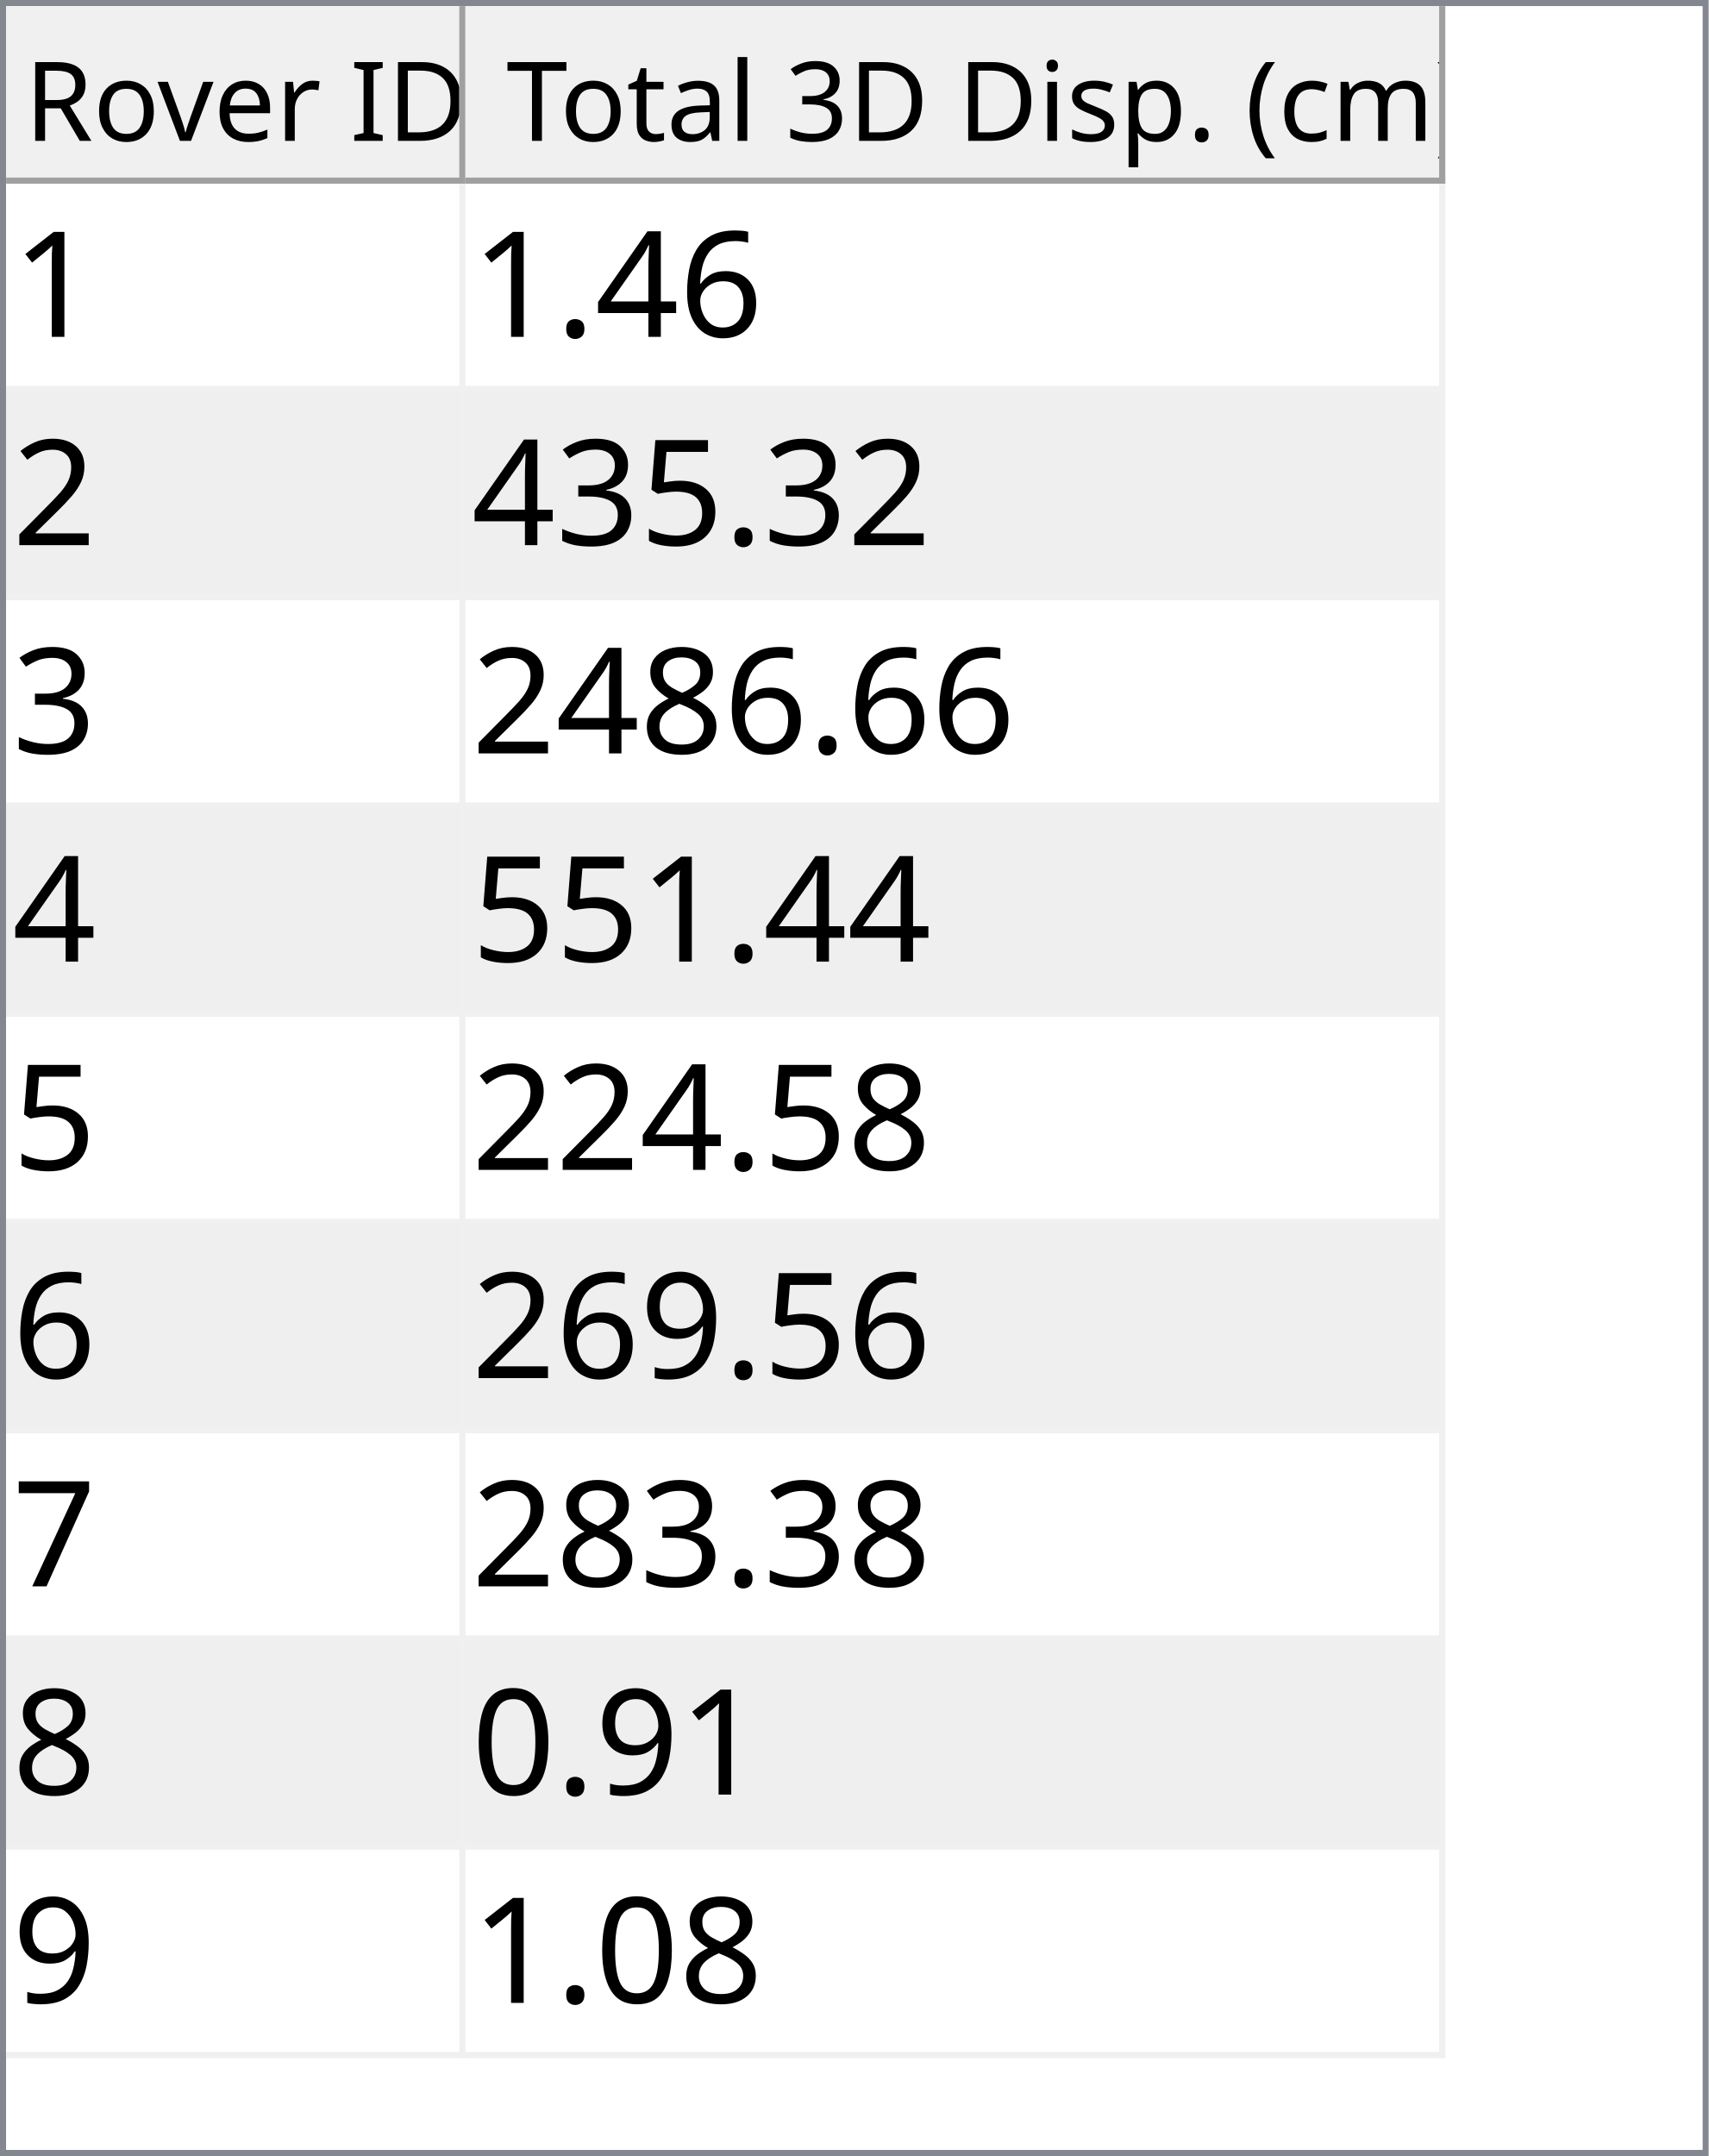
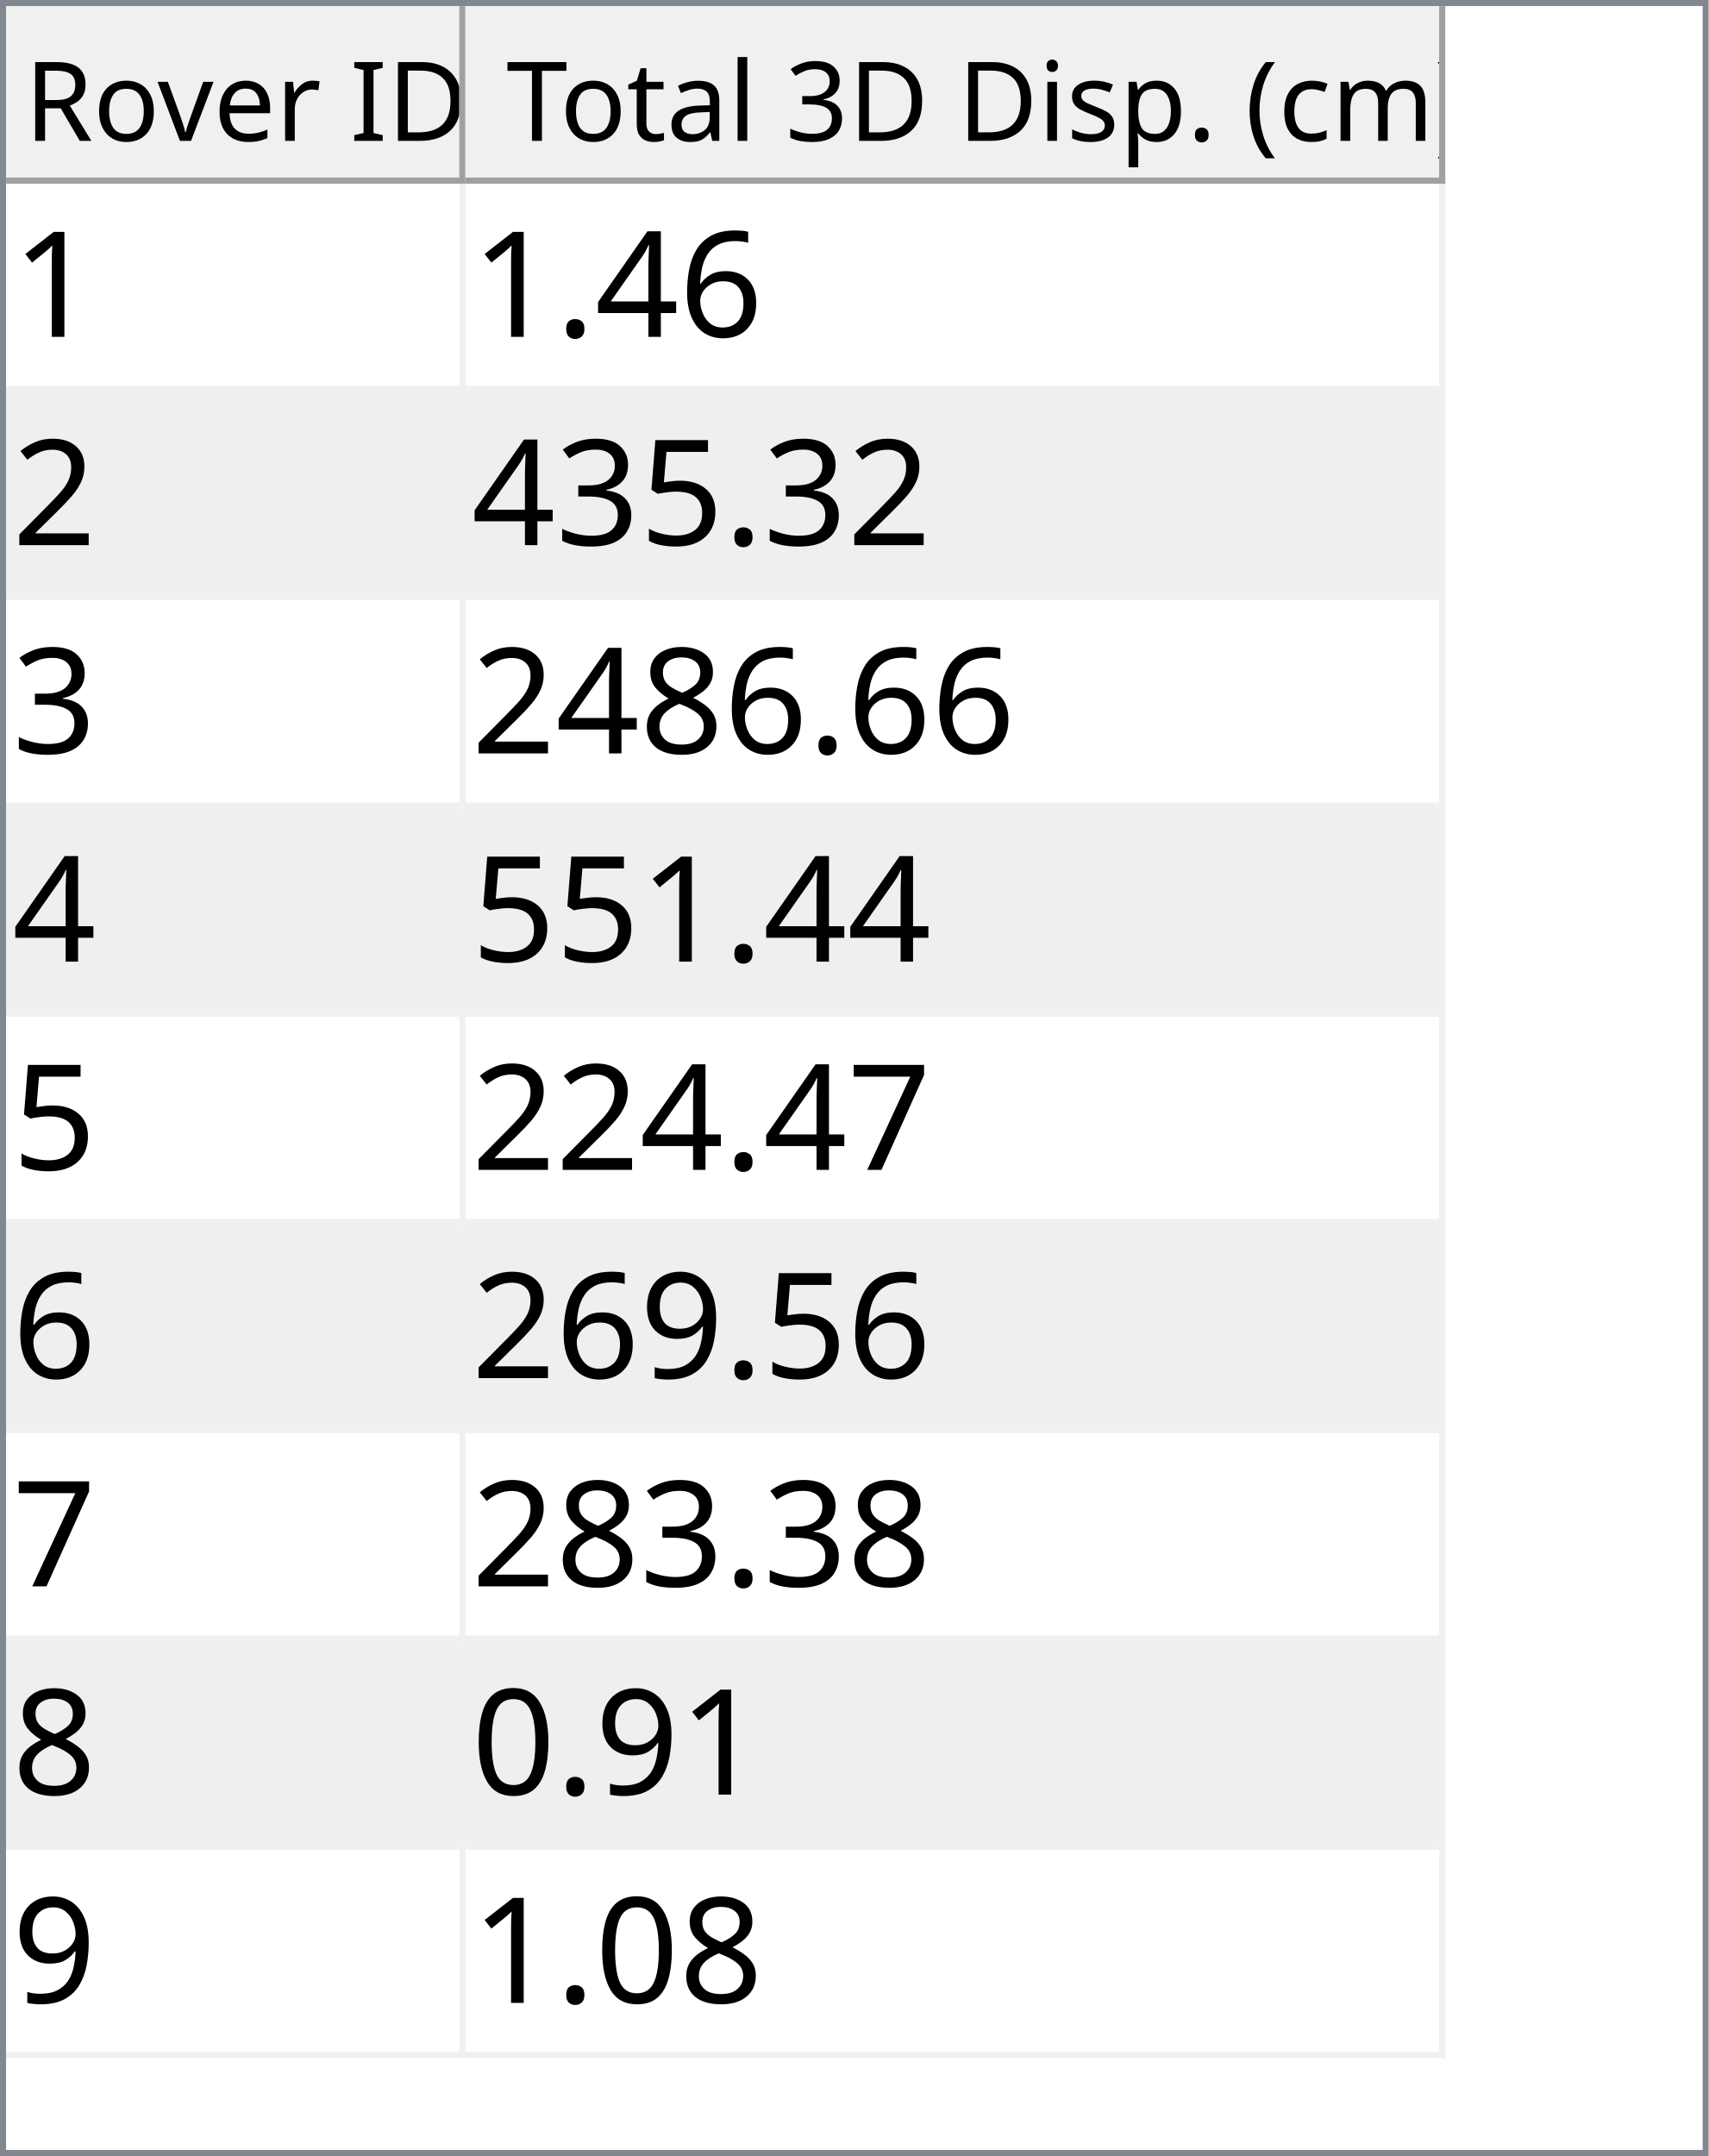
<svg xmlns="http://www.w3.org/2000/svg" style="fill-opacity:1; color-rendering:auto; color-interpolation:auto; text-rendering:auto; stroke:black; stroke-linecap:square; stroke-miterlimit:10; shape-rendering:auto; stroke-opacity:1; fill:black; stroke-dasharray:none; font-weight:normal; stroke-width:1; font-family:'Dialog'; font-style:normal; stroke-linejoin:miter; font-size:12px; stroke-dashoffset:0; image-rendering:auto;" width="279" height="352">
  <defs id="genericDefs" />
  <g>
    <defs id="defs1">
      <clipPath clipPathUnits="userSpaceOnUse" id="clipPath1">
        <path d="M0 0 L279 0 L279 352 L0 352 L0 0 Z" />
      </clipPath>
      <clipPath clipPathUnits="userSpaceOnUse" id="clipPath2">
        <path d="M0 0 L0 352 L279 352 L279 0 Z" />
      </clipPath>
      <clipPath clipPathUnits="userSpaceOnUse" id="clipPath3">
        <path d="M0 0 L0 29 L277 29 L277 0 Z" />
      </clipPath>
      <clipPath clipPathUnits="userSpaceOnUse" id="clipPath4">
        <path d="M0 0 L0 29 L75 29 L75 0 Z" />
      </clipPath>
      <clipPath clipPathUnits="userSpaceOnUse" id="clipPath5">
        <path d="M1 1 L1 28 L74 28 L74 1 Z" />
      </clipPath>
      <clipPath clipPathUnits="userSpaceOnUse" id="clipPath6">
        <path d="M0 0 L0 27 L73 27 L73 0 Z" />
      </clipPath>
      <clipPath clipPathUnits="userSpaceOnUse" id="clipPath7">
        <path d="M-0.5 -0.5 L-0.5 28.5 L74.5 28.5 L74.5 -0.5 Z" />
      </clipPath>
      <clipPath clipPathUnits="userSpaceOnUse" id="clipPath8">
        <path d="M0 0 L0 29 L160 29 L160 0 Z" />
      </clipPath>
      <clipPath clipPathUnits="userSpaceOnUse" id="clipPath9">
        <path d="M1 1 L1 28 L159 28 L159 1 Z" />
      </clipPath>
      <clipPath clipPathUnits="userSpaceOnUse" id="clipPath10">
        <path d="M0 0 L0 27 L158 27 L158 0 Z" />
      </clipPath>
      <clipPath clipPathUnits="userSpaceOnUse" id="clipPath11">
        <path d="M-0.5 -0.5 L-0.5 28.5 L159.5 28.5 L159.5 -0.5 Z" />
      </clipPath>
      <clipPath clipPathUnits="userSpaceOnUse" id="clipPath12">
        <path d="M0 0 L0 321 L277 321 L277 0 Z" />
      </clipPath>
      <clipPath clipPathUnits="userSpaceOnUse" id="clipPath13">
        <path d="M0 0 L0 306 L235 306 L235 0 Z" />
      </clipPath>
      <clipPath clipPathUnits="userSpaceOnUse" id="clipPath14">
        <path d="M-0.5 -0.5 L-0.5 305.5 L234.5 305.5 L234.5 -0.5 Z" />
      </clipPath>
      <clipPath clipPathUnits="userSpaceOnUse" id="clipPath15">
        <path d="M0 0 L0 33 L74 33 L74 0 Z" />
      </clipPath>
      <clipPath clipPathUnits="userSpaceOnUse" id="clipPath16">
        <path d="M0 0 L0 33 L159 33 L159 0 Z" />
      </clipPath>
      <font horiz-adv-x="64.551" id="font1">
        <font-face ascent="107.91" descent="25.098" units-per-em="100" style="font-style:normal; font-family:Segoe UI; font-weight:normal;" />
        <missing-glyph horiz-adv-x="64.551" d="M8.109 0 L8.109 68.266 L56.453 68.266 L56.453 0 L8.109 0 ZM15.328 7.234 L49.219 7.234 L49.219 61.031 L15.328 61.031 L15.328 7.234 Z" />
        <glyph unicode="D" horiz-adv-x="70.117" d="M9.188 0 L9.188 70.016 L28.516 70.016 Q65.531 70.016 65.531 35.891 Q65.531 19.672 55.25 9.836 Q44.969 0 27.734 0 L9.188 0 ZM17.391 62.594 L17.391 7.422 L27.828 7.422 Q41.609 7.422 49.273 14.797 Q56.938 22.172 56.938 35.688 Q56.938 62.594 28.328 62.594 L17.391 62.594 Z" />
        <glyph unicode="I" horiz-adv-x="26.611" d="M17.391 0 L9.188 0 L9.188 70.016 L17.391 70.016 L17.391 0 Z" />
        <glyph unicode=" " horiz-adv-x="27.393" d="" />
        <glyph unicode="r" horiz-adv-x="34.766" d="M34.188 41.891 Q32.078 43.5 28.125 43.5 Q23 43.5 19.555 38.672 Q16.109 33.844 16.109 25.484 L16.109 0 L8.109 0 L8.109 50 L16.109 50 L16.109 39.703 L16.312 39.703 Q18.016 44.969 21.531 47.922 Q25.047 50.875 29.391 50.875 Q32.516 50.875 34.188 50.203 L34.188 41.891 Z" />
        <glyph unicode="e" horiz-adv-x="52.295" d="M48.297 23 L12.984 23 Q13.188 14.656 17.484 10.109 Q21.781 5.562 29.297 5.562 Q37.75 5.562 44.828 11.141 L44.828 3.609 Q38.234 -1.172 27.391 -1.172 Q16.797 -1.172 10.742 5.641 Q4.688 12.453 4.688 24.812 Q4.688 36.469 11.305 43.82 Q17.922 51.172 27.734 51.172 Q37.547 51.172 42.922 44.828 Q48.297 38.484 48.297 27.203 L48.297 23 ZM40.094 29.781 Q40.047 36.719 36.75 40.578 Q33.453 44.438 27.594 44.438 Q21.922 44.438 17.969 40.383 Q14.016 36.328 13.094 29.781 L40.094 29.781 Z" />
        <glyph unicode="v" horiz-adv-x="47.9" d="M47.406 50 L27.484 0 L19.625 0 L0.688 50 L9.469 50 L22.172 13.672 Q23.578 9.672 23.922 6.688 L24.125 6.688 Q24.609 10.453 25.688 13.484 L38.969 50 L47.406 50 Z" />
        <glyph unicode="o" horiz-adv-x="58.594" d="M29 -1.172 Q17.922 -1.172 11.305 5.836 Q4.688 12.844 4.688 24.422 Q4.688 37.016 11.57 44.094 Q18.453 51.172 30.172 51.172 Q41.359 51.172 47.633 44.289 Q53.906 37.406 53.906 25.203 Q53.906 13.234 47.141 6.031 Q40.375 -1.172 29 -1.172 ZM29.594 44.438 Q21.875 44.438 17.383 39.188 Q12.891 33.938 12.891 24.703 Q12.891 15.828 17.43 10.695 Q21.969 5.562 29.594 5.562 Q37.359 5.562 41.531 10.594 Q45.703 15.625 45.703 24.906 Q45.703 34.281 41.531 39.359 Q37.359 44.438 29.594 44.438 Z" />
        <glyph unicode="R" horiz-adv-x="59.814" d="M59.375 0 L49.609 0 L37.891 19.625 Q36.281 22.359 34.766 24.289 Q33.25 26.219 31.664 27.438 Q30.078 28.656 28.25 29.219 Q26.422 29.781 24.125 29.781 L17.391 29.781 L17.391 0 L9.188 0 L9.188 70.016 L30.078 70.016 Q34.672 70.016 38.555 68.867 Q42.438 67.719 45.289 65.375 Q48.141 63.031 49.758 59.547 Q51.375 56.062 51.375 51.375 Q51.375 47.703 50.273 44.656 Q49.172 41.609 47.148 39.211 Q45.125 36.812 42.266 35.133 Q39.406 33.453 35.844 32.516 L35.844 32.328 Q37.594 31.547 38.891 30.547 Q40.188 29.547 41.359 28.18 Q42.531 26.812 43.68 25.078 Q44.828 23.344 46.234 21.047 L59.375 0 ZM17.391 62.594 L17.391 37.203 L28.516 37.203 Q31.594 37.203 34.203 38.133 Q36.812 39.062 38.719 40.797 Q40.625 42.531 41.703 45.047 Q42.781 47.562 42.781 50.688 Q42.781 56.297 39.141 59.445 Q35.5 62.594 28.609 62.594 L17.391 62.594 Z" />
        <glyph unicode=")" horiz-adv-x="30.176" d="M8.297 -15.922 L1.172 -15.922 Q16.406 2.344 16.406 26.812 Q16.406 51.469 1.078 70.016 L8.297 70.016 Q23.531 52.156 23.531 26.703 Q23.531 1.375 8.297 -15.922 Z" />
        <glyph unicode="m" horiz-adv-x="86.133" d="M79.109 0 L71.094 0 L71.094 28.719 Q71.094 37.016 68.531 40.727 Q65.969 44.438 59.906 44.438 Q54.781 44.438 51.195 39.75 Q47.609 35.062 47.609 28.516 L47.609 0 L39.594 0 L39.594 29.688 Q39.594 44.438 28.219 44.438 Q22.953 44.438 19.531 40.016 Q16.109 35.594 16.109 28.516 L16.109 0 L8.109 0 L8.109 50 L16.109 50 L16.109 42.094 L16.312 42.094 Q21.625 51.172 31.844 51.172 Q36.969 51.172 40.773 48.312 Q44.578 45.453 46 40.828 Q51.562 51.172 62.594 51.172 Q79.109 51.172 79.109 30.812 L79.109 0 Z" />
        <glyph unicode="c" horiz-adv-x="46.191" d="M42.188 2.297 Q36.422 -1.172 28.516 -1.172 Q17.828 -1.172 11.258 5.789 Q4.688 12.75 4.688 23.828 Q4.688 36.188 11.766 43.68 Q18.844 51.172 30.672 51.172 Q37.25 51.172 42.281 48.734 L42.281 40.531 Q36.719 44.438 30.375 44.438 Q22.703 44.438 17.797 38.945 Q12.891 33.453 12.891 24.516 Q12.891 15.719 17.508 10.641 Q22.125 5.562 29.891 5.562 Q36.422 5.562 42.188 9.906 L42.188 2.297 Z" />
        <glyph unicode="(" horiz-adv-x="30.176" d="M29.109 -15.922 L21.969 -15.922 Q6.844 1.375 6.844 26.703 Q6.844 52.156 21.969 70.016 L29.203 70.016 Q13.875 51.469 13.875 26.812 Q13.875 2.344 29.109 -15.922 Z" />
        <glyph unicode="." horiz-adv-x="21.68" d="M10.891 -1.078 Q8.641 -1.078 7.055 0.539 Q5.469 2.156 5.469 4.391 Q5.469 6.641 7.055 8.273 Q8.641 9.906 10.891 9.906 Q13.188 9.906 14.797 8.273 Q16.406 6.641 16.406 4.391 Q16.406 2.156 14.797 0.539 Q13.188 -1.078 10.891 -1.078 Z" />
        <glyph unicode="p" horiz-adv-x="58.789" d="M16.312 7.234 L16.109 7.234 L16.109 -23 L8.109 -23 L8.109 50 L16.109 50 L16.109 41.219 L16.312 41.219 Q22.219 51.172 33.594 51.172 Q43.266 51.172 48.688 44.461 Q54.109 37.75 54.109 26.469 Q54.109 13.922 48 6.375 Q41.891 -1.172 31.297 -1.172 Q21.578 -1.172 16.312 7.234 ZM16.109 27.391 L16.109 20.406 Q16.109 14.203 20.141 9.883 Q24.172 5.562 30.375 5.562 Q37.641 5.562 41.773 11.133 Q45.906 16.703 45.906 26.609 Q45.906 34.969 42.047 39.703 Q38.188 44.438 31.594 44.438 Q24.609 44.438 20.359 39.578 Q16.109 34.719 16.109 27.391 Z" />
        <glyph unicode="s" horiz-adv-x="42.432" d="M5.078 1.812 L5.078 10.406 Q11.625 5.562 19.484 5.562 Q30.031 5.562 30.031 12.594 Q30.031 14.594 29.125 15.992 Q28.219 17.391 26.68 18.461 Q25.141 19.531 23.07 20.383 Q21 21.234 18.609 22.172 Q15.281 23.484 12.766 24.828 Q10.25 26.172 8.57 27.859 Q6.891 29.547 6.031 31.695 Q5.172 33.844 5.172 36.719 Q5.172 40.234 6.789 42.945 Q8.406 45.656 11.086 47.484 Q13.766 49.312 17.211 50.242 Q20.656 51.172 24.312 51.172 Q30.812 51.172 35.938 48.922 L35.938 40.828 Q30.422 44.438 23.25 44.438 Q21 44.438 19.195 43.922 Q17.391 43.406 16.094 42.477 Q14.797 41.547 14.086 40.258 Q13.375 38.969 13.375 37.406 Q13.375 35.453 14.086 34.133 Q14.797 32.812 16.164 31.789 Q17.531 30.766 19.484 29.938 Q21.438 29.109 23.922 28.125 Q27.25 26.859 29.883 25.516 Q32.516 24.172 34.375 22.484 Q36.234 20.797 37.234 18.602 Q38.234 16.406 38.234 13.375 Q38.234 9.672 36.602 6.938 Q34.969 4.203 32.234 2.398 Q29.5 0.594 25.93 -0.289 Q22.359 -1.172 18.453 -1.172 Q10.75 -1.172 5.078 1.812 Z" />
        <glyph unicode="i" horiz-adv-x="24.219" d="M12.203 62.703 Q10.062 62.703 8.547 64.164 Q7.031 65.625 7.031 67.875 Q7.031 70.125 8.547 71.609 Q10.062 73.094 12.203 73.094 Q14.406 73.094 15.945 71.609 Q17.484 70.125 17.484 67.875 Q17.484 65.719 15.945 64.211 Q14.406 62.703 12.203 62.703 ZM16.109 0 L8.109 0 L8.109 50 L16.109 50 L16.109 0 Z" />
        <glyph unicode="3" horiz-adv-x="53.906" d="M46.531 19.828 Q46.531 15.094 44.75 11.211 Q42.969 7.328 39.719 4.57 Q36.469 1.812 31.93 0.297 Q27.391 -1.219 21.922 -1.219 Q11.922 -1.219 6 2.594 L6 11.188 Q13.094 5.609 22.219 5.609 Q25.875 5.609 28.828 6.539 Q31.781 7.469 33.906 9.227 Q36.031 10.984 37.18 13.477 Q38.328 15.969 38.328 19.094 Q38.328 32.812 18.797 32.812 L12.984 32.812 L12.984 39.594 L18.5 39.594 Q35.797 39.594 35.797 52.484 Q35.797 64.406 22.609 64.406 Q15.188 64.406 8.688 59.422 L8.688 67.188 Q15.375 71.188 24.609 71.188 Q29 71.188 32.57 69.969 Q36.141 68.75 38.68 66.555 Q41.219 64.359 42.609 61.281 Q44 58.203 44 54.5 Q44 40.672 30.031 36.719 L30.031 36.531 Q33.594 36.141 36.625 34.797 Q39.656 33.453 41.852 31.305 Q44.047 29.156 45.289 26.25 Q46.531 23.344 46.531 19.828 Z" />
        <glyph unicode="l" horiz-adv-x="24.219" d="M16.109 0 L8.109 0 L8.109 74.031 L16.109 74.031 L16.109 0 Z" />
        <glyph unicode="a" horiz-adv-x="50.879" d="M43.891 0 L35.891 0 L35.891 7.812 L35.688 7.812 Q30.469 -1.172 20.312 -1.172 Q12.844 -1.172 8.617 2.781 Q4.391 6.734 4.391 13.281 Q4.391 27.297 20.906 29.594 L35.891 31.688 Q35.891 44.438 25.594 44.438 Q16.547 44.438 9.281 38.281 L9.281 46.484 Q16.656 51.172 26.266 51.172 Q43.891 51.172 43.891 32.516 L43.891 0 ZM35.891 25.297 L23.828 23.641 Q18.266 22.859 15.43 20.875 Q12.594 18.891 12.594 13.875 Q12.594 10.203 15.211 7.883 Q17.828 5.562 22.172 5.562 Q28.125 5.562 32.008 9.742 Q35.891 13.922 35.891 20.312 L35.891 25.297 Z" />
        <glyph unicode="t" horiz-adv-x="33.887" d="M31.297 0.484 Q28.469 -1.078 23.828 -1.078 Q10.688 -1.078 10.688 13.578 L10.688 43.172 L2.094 43.172 L2.094 50 L10.688 50 L10.688 62.203 L18.703 64.797 L18.703 50 L31.297 50 L31.297 43.172 L18.703 43.172 L18.703 14.984 Q18.703 9.969 20.414 7.82 Q22.125 5.672 26.078 5.672 Q29.109 5.672 31.297 7.328 L31.297 0.484 Z" />
        <glyph unicode="T" horiz-adv-x="52.393" d="M50.594 62.594 L30.375 62.594 L30.375 0 L22.172 0 L22.172 62.594 L2 62.594 L2 70.016 L50.594 70.016 L50.594 62.594 Z" />
      </font>
      <font horiz-adv-x="75.0" id="font2">
        <font-face ascent="100.537" descent="21.973" units-per-em="100" style="font-style:normal; font-family:sans-serif; font-weight:normal;" />
        <missing-glyph horiz-adv-x="75.0" d="M12.5 0 L12.5 62.5 L62.5 62.5 L62.5 0 L12.5 0 ZM14.062 1.562 L60.938 1.562 L60.938 60.938 L14.062 60.938 L14.062 1.562 Z" />
        <glyph unicode="1" horiz-adv-x="55.615" d="M37.25 0 L28.469 0 L28.469 56 Q25.297 52.984 20.141 49.953 Q14.984 46.922 10.891 45.406 L10.891 53.906 Q18.266 57.375 23.781 62.305 Q29.297 67.234 31.594 71.875 L37.25 71.875 L37.25 0 Z" />
        <glyph unicode="6" horiz-adv-x="55.615" d="M49.75 54.047 L41.016 53.375 Q39.844 58.547 37.703 60.891 Q34.125 64.656 28.906 64.656 Q24.703 64.656 21.531 62.312 Q17.391 59.281 14.992 53.469 Q12.594 47.656 12.5 36.922 Q15.672 41.75 20.266 44.094 Q24.859 46.438 29.891 46.438 Q38.672 46.438 44.852 39.969 Q51.031 33.5 51.031 23.25 Q51.031 16.5 48.125 10.719 Q45.219 4.938 40.141 1.859 Q35.062 -1.219 28.609 -1.219 Q17.625 -1.219 10.695 6.859 Q3.766 14.938 3.766 33.5 Q3.766 54.25 11.422 63.672 Q18.109 71.875 29.438 71.875 Q37.891 71.875 43.289 67.141 Q48.688 62.406 49.75 54.047 ZM13.875 23.188 Q13.875 18.656 15.797 14.508 Q17.719 10.359 21.188 8.18 Q24.656 6 28.469 6 Q34.031 6 38.039 10.492 Q42.047 14.984 42.047 22.703 Q42.047 30.125 38.086 34.398 Q34.125 38.672 28.125 38.672 Q22.172 38.672 18.023 34.398 Q13.875 30.125 13.875 23.188 Z" />
        <glyph unicode="4" horiz-adv-x="55.615" d="M32.328 0 L32.328 17.141 L1.266 17.141 L1.266 25.203 L33.938 71.578 L41.109 71.578 L41.109 25.203 L50.781 25.203 L50.781 17.141 L41.109 17.141 L41.109 0 L32.328 0 ZM32.328 25.203 L32.328 57.469 L9.906 25.203 L32.328 25.203 Z" />
        <glyph unicode="." horiz-adv-x="27.783" d="M9.078 0 L9.078 10.016 L19.094 10.016 L19.094 0 L9.078 0 Z" />
        <glyph unicode="2" horiz-adv-x="55.615" d="M50.344 8.453 L50.344 0 L3.031 0 Q2.938 3.172 4.047 6.109 Q5.859 10.938 9.836 15.625 Q13.812 20.312 21.344 26.469 Q33.016 36.031 37.117 41.625 Q41.219 47.219 41.219 52.203 Q41.219 57.422 37.477 61.008 Q33.734 64.594 27.734 64.594 Q21.391 64.594 17.578 60.789 Q13.766 56.984 13.719 50.25 L4.688 51.172 Q5.609 61.281 11.664 66.578 Q17.719 71.875 27.938 71.875 Q38.234 71.875 44.242 66.164 Q50.25 60.453 50.25 52 Q50.25 47.703 48.492 43.555 Q46.734 39.406 42.656 34.812 Q38.578 30.219 29.109 22.219 Q21.188 15.578 18.945 13.211 Q16.703 10.844 15.234 8.453 L50.344 8.453 Z" />
        <glyph unicode="5" horiz-adv-x="55.615" d="M4.156 18.75 L13.375 19.531 Q14.406 12.797 18.141 9.398 Q21.875 6 27.156 6 Q33.5 6 37.891 10.789 Q42.281 15.578 42.281 23.484 Q42.281 31 38.062 35.352 Q33.844 39.703 27 39.703 Q22.75 39.703 19.336 37.773 Q15.922 35.844 13.969 32.766 L5.719 33.844 L12.641 70.609 L48.25 70.609 L48.25 62.203 L19.672 62.203 L15.828 42.969 Q22.266 47.469 29.344 47.469 Q38.719 47.469 45.164 40.969 Q51.609 34.469 51.609 24.266 Q51.609 14.547 45.953 7.469 Q39.062 -1.219 27.156 -1.219 Q17.391 -1.219 11.211 4.25 Q5.031 9.719 4.156 18.75 Z" />
        <glyph unicode="3" horiz-adv-x="55.615" d="M4.203 18.891 L12.984 20.062 Q14.5 12.594 18.141 9.297 Q21.781 6 27 6 Q33.203 6 37.477 10.297 Q41.75 14.594 41.75 20.953 Q41.75 27 37.797 30.93 Q33.844 34.859 27.734 34.859 Q25.25 34.859 21.531 33.891 L22.516 41.609 Q23.391 41.5 23.922 41.5 Q29.547 41.5 34.039 44.43 Q38.531 47.359 38.531 53.469 Q38.531 58.297 35.258 61.477 Q31.984 64.656 26.812 64.656 Q21.688 64.656 18.266 61.43 Q14.844 58.203 13.875 51.766 L5.078 53.328 Q6.688 62.156 12.398 67.016 Q18.109 71.875 26.609 71.875 Q32.469 71.875 37.398 69.359 Q42.328 66.844 44.945 62.5 Q47.562 58.156 47.562 53.266 Q47.562 48.641 45.07 44.828 Q42.578 41.016 37.703 38.766 Q44.047 37.312 47.562 32.695 Q51.078 28.078 51.078 21.141 Q51.078 11.766 44.242 5.25 Q37.406 -1.266 26.953 -1.266 Q17.531 -1.266 11.305 4.352 Q5.078 9.969 4.203 18.891 Z" />
        <glyph unicode="8" horiz-adv-x="55.615" d="M17.672 38.812 Q12.203 40.828 9.57 44.539 Q6.938 48.25 6.938 53.422 Q6.938 61.234 12.555 66.555 Q18.172 71.875 27.484 71.875 Q36.859 71.875 42.578 66.43 Q48.297 60.984 48.297 53.172 Q48.297 48.188 45.68 44.508 Q43.062 40.828 37.75 38.812 Q44.344 36.672 47.781 31.883 Q51.219 27.094 51.219 20.453 Q51.219 11.281 44.727 5.031 Q38.234 -1.219 27.641 -1.219 Q17.047 -1.219 10.547 5.055 Q4.047 11.328 4.047 20.703 Q4.047 27.688 7.594 32.398 Q11.141 37.109 17.672 38.812 ZM15.922 53.719 Q15.922 48.641 19.195 45.414 Q22.469 42.188 27.688 42.188 Q32.766 42.188 36.016 45.383 Q39.266 48.578 39.266 53.219 Q39.266 58.062 35.914 61.359 Q32.562 64.656 27.594 64.656 Q22.562 64.656 19.242 61.43 Q15.922 58.203 15.922 53.719 ZM13.094 20.656 Q13.094 16.891 14.875 13.375 Q16.656 9.859 20.172 7.93 Q23.688 6 27.734 6 Q34.031 6 38.133 10.055 Q42.234 14.109 42.234 20.359 Q42.234 26.703 38.016 30.859 Q33.797 35.016 27.438 35.016 Q21.234 35.016 17.164 30.914 Q13.094 26.812 13.094 20.656 Z" />
+         <glyph unicode="7" horiz-adv-x="55.615" d="M4.734 62.203 L4.734 70.656 L51.078 70.656 L51.078 63.812 Q44.234 56.547 37.523 44.484 Q30.812 32.422 27.156 19.672 Q24.516 10.688 23.781 0 L14.75 0 Q14.891 8.453 18.062 20.414 Q21.234 32.375 27.172 43.484 Q33.109 54.594 39.797 62.203 L4.734 62.203 Z" />
        <glyph unicode="9" horiz-adv-x="55.615" d="M5.469 16.547 L13.922 17.328 Q14.984 11.375 18.016 8.688 Q21.047 6 25.781 6 Q29.828 6 32.883 7.859 Q35.938 9.719 37.891 12.82 Q39.844 15.922 41.164 21.195 Q42.484 26.469 42.484 31.938 Q42.484 32.516 42.438 33.688 Q39.797 29.5 35.234 26.883 Q30.672 24.266 25.344 24.266 Q16.453 24.266 10.305 30.711 Q4.156 37.156 4.156 47.703 Q4.156 58.594 10.578 65.234 Q17 71.875 26.656 71.875 Q33.641 71.875 39.43 68.117 Q45.219 64.359 48.219 57.398 Q51.219 50.438 51.219 37.25 Q51.219 23.531 48.242 15.406 Q45.266 7.281 39.383 3.031 Q33.5 -1.219 25.594 -1.219 Q17.188 -1.219 11.867 3.445 Q6.547 8.109 5.469 16.547 ZM41.453 48.141 Q41.453 55.719 37.43 60.156 Q33.406 64.594 27.734 64.594 Q21.875 64.594 17.531 59.812 Q13.188 55.031 13.188 47.406 Q13.188 40.578 17.312 36.305 Q21.438 32.031 27.484 32.031 Q33.594 32.031 37.523 36.305 Q41.453 40.578 41.453 48.141 Z" />
-         <glyph unicode="7" horiz-adv-x="55.615" d="M4.734 62.203 L4.734 70.656 L51.078 70.656 L51.078 63.812 Q44.234 56.547 37.523 44.484 Q30.812 32.422 27.156 19.672 Q24.516 10.688 23.781 0 L14.75 0 Q14.891 8.453 18.062 20.414 Q21.234 32.375 27.172 43.484 Q33.109 54.594 39.797 62.203 L4.734 62.203 Z" />
        <glyph unicode="0" horiz-adv-x="55.615" d="M4.156 35.297 Q4.156 48 6.766 55.742 Q9.375 63.484 14.523 67.68 Q19.672 71.875 27.484 71.875 Q33.25 71.875 37.594 69.555 Q41.938 67.234 44.773 62.867 Q47.609 58.5 49.219 52.227 Q50.828 45.953 50.828 35.297 Q50.828 22.703 48.242 14.969 Q45.656 7.234 40.508 3.008 Q35.359 -1.219 27.484 -1.219 Q17.141 -1.219 11.234 6.203 Q4.156 15.141 4.156 35.297 ZM13.188 35.297 Q13.188 17.672 17.312 11.836 Q21.438 6 27.484 6 Q33.547 6 37.672 11.859 Q41.797 17.719 41.797 35.297 Q41.797 52.984 37.672 58.789 Q33.547 64.594 27.391 64.594 Q21.344 64.594 17.719 59.469 Q13.188 52.938 13.188 35.297 Z" />
      </font>
    </defs>
    <g style="fill:white; stroke:white;">
      <rect x="0" y="0" width="279" style="clip-path:url(#clipPath1); stroke:none;" height="352" />
    </g>
    <g style="fill:white; text-rendering:optimizeSpeed; color-rendering:optimizeSpeed; image-rendering:optimizeSpeed; shape-rendering:crispEdges; stroke:white; color-interpolation:sRGB;">
      <rect x="0" width="279" height="352" y="0" style="stroke:none;" />
      <path style="stroke:none;" d="M0 353 L279 353 L279 0 L0 0 Z" />
    </g>
    <g style="fill:rgb(240,240,240); font-size:18px; font-family:'Segoe UI'; stroke:rgb(240,240,240);">
      <rect x="0" y="0" width="279" style="clip-path:url(#clipPath2); stroke:none;" height="352" />
    </g>
    <g style="fill:rgb(130,135,144); font-size:18px; font-family:'Segoe UI'; stroke:rgb(130,135,144);">
      <path d="M0 0 L279 0 L279 352 L0 352 L0 0 ZM1 1 L278 1 L278 351 L1 351 L1 1 Z" style="fill-rule:evenodd; clip-path:url(#clipPath2); stroke:none;" />
    </g>
    <g style="fill:white; font-size:18px; font-family:'Segoe UI'; stroke:white;" transform="translate(1,1)">
      <rect x="0" y="0" width="277" style="clip-path:url(#clipPath3); stroke:none;" height="29" />
    </g>
    <g style="fill:rgb(240,240,240); font-size:18px; font-family:'Segoe UI'; stroke:rgb(240,240,240);" transform="translate(1,1)">
      <rect x="0" y="0" width="75" style="clip-path:url(#clipPath4); stroke:none;" height="29" />
    </g>
    <g style="font-family:'Segoe UI'; font-size:18px;" transform="translate(2,2)">
      <text x="2" xml:space="preserve" y="21" style="clip-path:url(#clipPath6); stroke:none;">Rover ID</text>
    </g>
    <g transform="translate(1.5,1.5)" style="fill:rgb(160,160,160); font-size:18px; font-family:'Segoe UI'; stroke:rgb(160,160,160); stroke-linejoin:bevel;">
      <line x1="74" x2="74" y1="0" style="fill:none; clip-path:url(#clipPath7);" y2="28" />
    </g>
    <g transform="matrix(1,0,0,1,1,1) translate(0.5,0.5)" style="fill:rgb(160,160,160); font-size:18px; font-family:'Segoe UI'; stroke:rgb(160,160,160); stroke-linejoin:bevel;">
      <line x1="0" x2="74" y1="28" style="fill:none; clip-path:url(#clipPath7);" y2="28" />
    </g>
    <g style="fill:rgb(240,240,240); font-size:18px; font-family:'Segoe UI'; stroke:rgb(240,240,240);" transform="translate(76,1)">
      <rect x="0" y="0" width="160" style="clip-path:url(#clipPath8); stroke:none;" height="29" />
    </g>
    <g style="font-family:'Segoe UI'; font-size:18px;" transform="translate(77,2)">
      <text x="1" xml:space="preserve" y="21" style="clip-path:url(#clipPath10); stroke:none;"> Total 3D Disp. (cm)</text>
    </g>
    <g transform="translate(76.5,1.5)" style="fill:rgb(160,160,160); font-size:18px; font-family:'Segoe UI'; stroke:rgb(160,160,160); stroke-linejoin:bevel;">
      <line x1="159" x2="159" y1="0" style="fill:none; clip-path:url(#clipPath11);" y2="28" />
    </g>
    <g transform="matrix(1,0,0,1,76,1) translate(0.5,0.5)" style="fill:rgb(160,160,160); font-size:18px; font-family:'Segoe UI'; stroke:rgb(160,160,160); stroke-linejoin:bevel;">
      <line x1="0" x2="159" y1="28" style="fill:none; clip-path:url(#clipPath11);" y2="28" />
    </g>
    <g style="fill:white; font-size:18px; font-family:'Segoe UI'; stroke:white;" transform="translate(1,30)">
      <rect x="0" y="0" width="277" style="clip-path:url(#clipPath12); stroke:none;" height="321" />
    </g>
    <g style="fill:rgb(240,240,240); font-size:24px; font-family:sans-serif; stroke:rgb(240,240,240);" transform="translate(1,30)">
      <rect x="0" y="0" width="235" style="clip-path:url(#clipPath13); stroke:none;" height="306" />
      <line transform="translate(0.5,0.5)" x1="0" x2="234" y1="33" style="clip-path:url(#clipPath14); fill:none; stroke-linejoin:bevel;" y2="33" />
    </g>
    <g transform="matrix(1,0,0,1,1,30) translate(0.5,0.5)" style="fill:rgb(240,240,240); font-size:24px; font-family:sans-serif; stroke:rgb(240,240,240); stroke-linejoin:bevel;">
      <line x1="0" x2="234" y1="67" style="fill:none; clip-path:url(#clipPath14);" y2="67" />
    </g>
    <g transform="matrix(1,0,0,1,1,30) translate(0.5,0.5)" style="fill:rgb(240,240,240); font-size:24px; font-family:sans-serif; stroke:rgb(240,240,240); stroke-linejoin:bevel;">
      <line x1="0" x2="234" y1="101" style="fill:none; clip-path:url(#clipPath14);" y2="101" />
    </g>
    <g transform="matrix(1,0,0,1,1,30) translate(0.5,0.5)" style="fill:rgb(240,240,240); font-size:24px; font-family:sans-serif; stroke:rgb(240,240,240); stroke-linejoin:bevel;">
      <line x1="0" x2="234" y1="135" style="fill:none; clip-path:url(#clipPath14);" y2="135" />
    </g>
    <g transform="matrix(1,0,0,1,1,30) translate(0.5,0.5)" style="fill:rgb(240,240,240); font-size:24px; font-family:sans-serif; stroke:rgb(240,240,240); stroke-linejoin:bevel;">
      <line x1="0" x2="234" y1="169" style="fill:none; clip-path:url(#clipPath14);" y2="169" />
    </g>
    <g transform="matrix(1,0,0,1,1,30) translate(0.5,0.5)" style="fill:rgb(240,240,240); font-size:24px; font-family:sans-serif; stroke:rgb(240,240,240); stroke-linejoin:bevel;">
      <line x1="0" x2="234" y1="203" style="fill:none; clip-path:url(#clipPath14);" y2="203" />
    </g>
    <g transform="matrix(1,0,0,1,1,30) translate(0.5,0.5)" style="fill:rgb(240,240,240); font-size:24px; font-family:sans-serif; stroke:rgb(240,240,240); stroke-linejoin:bevel;">
      <line x1="0" x2="234" y1="237" style="fill:none; clip-path:url(#clipPath14);" y2="237" />
    </g>
    <g transform="matrix(1,0,0,1,1,30) translate(0.5,0.5)" style="fill:rgb(240,240,240); font-size:24px; font-family:sans-serif; stroke:rgb(240,240,240); stroke-linejoin:bevel;">
      <line x1="0" x2="234" y1="271" style="fill:none; clip-path:url(#clipPath14);" y2="271" />
    </g>
    <g transform="matrix(1,0,0,1,1,30) translate(0.5,0.5)" style="fill:rgb(240,240,240); font-size:24px; font-family:sans-serif; stroke:rgb(240,240,240); stroke-linejoin:bevel;">
      <line x1="0" x2="234" y1="305" style="fill:none; clip-path:url(#clipPath14);" y2="305" />
    </g>
    <g transform="matrix(1,0,0,1,1,30) translate(0.5,0.5)" style="fill:rgb(240,240,240); font-size:24px; font-family:sans-serif; stroke:rgb(240,240,240); stroke-linejoin:bevel;">
      <line x1="74" x2="74" y1="0" style="fill:none; clip-path:url(#clipPath14);" y2="305" />
    </g>
    <g transform="matrix(1,0,0,1,1,30) translate(0.5,0.5)" style="fill:rgb(240,240,240); font-size:24px; font-family:sans-serif; stroke:rgb(240,240,240); stroke-linejoin:bevel;">
      <line x1="234" x2="234" y1="0" style="fill:none; clip-path:url(#clipPath14);" y2="305" />
    </g>
    <g style="fill:white; font-size:24px; font-family:sans-serif; stroke:white;" transform="matrix(1,0,0,1,1,30)">
      <rect x="0" y="0" width="74" style="clip-path:url(#clipPath15); stroke:none;" height="33" />
      <text x="1" y="25" style="fill:black; clip-path:url(#clipPath15); stroke:none;" xml:space="preserve">1</text>
    </g>
    <g style="fill:white; font-size:24px; font-family:sans-serif; stroke:white;" transform="matrix(1,0,0,1,1,30) translate(75,0)">
      <rect x="0" y="0" width="159" style="clip-path:url(#clipPath16); stroke:none;" height="33" />
      <text x="1" y="25" style="fill:black; clip-path:url(#clipPath16); stroke:none;" xml:space="preserve">1.46</text>
    </g>
    <g style="fill:rgb(239,239,239); font-size:24px; font-family:sans-serif; stroke:rgb(239,239,239);" transform="matrix(1,0,0,1,1,30) translate(0,34)">
      <rect x="0" y="0" width="74" style="clip-path:url(#clipPath15); stroke:none;" height="33" />
      <text x="1" y="25" style="fill:black; clip-path:url(#clipPath15); stroke:none;" xml:space="preserve">2</text>
    </g>
    <g style="fill:rgb(239,239,239); font-size:24px; font-family:sans-serif; stroke:rgb(239,239,239);" transform="matrix(1,0,0,1,1,30) translate(75,34)">
      <rect x="0" y="0" width="159" style="clip-path:url(#clipPath16); stroke:none;" height="33" />
      <text x="1" y="25" style="fill:black; clip-path:url(#clipPath16); stroke:none;" xml:space="preserve">435.32</text>
    </g>
    <g style="fill:white; font-size:24px; font-family:sans-serif; stroke:white;" transform="matrix(1,0,0,1,1,30) translate(0,68)">
      <rect x="0" y="0" width="74" style="clip-path:url(#clipPath15); stroke:none;" height="33" />
      <text x="1" y="25" style="fill:black; clip-path:url(#clipPath15); stroke:none;" xml:space="preserve">3</text>
    </g>
    <g style="fill:white; font-size:24px; font-family:sans-serif; stroke:white;" transform="matrix(1,0,0,1,1,30) translate(75,68)">
      <rect x="0" y="0" width="159" style="clip-path:url(#clipPath16); stroke:none;" height="33" />
      <text x="1" y="25" style="fill:black; clip-path:url(#clipPath16); stroke:none;" xml:space="preserve">2486.66</text>
    </g>
    <g style="fill:rgb(239,239,239); font-size:24px; font-family:sans-serif; stroke:rgb(239,239,239);" transform="matrix(1,0,0,1,1,30) translate(0,102)">
      <rect x="0" y="0" width="74" style="clip-path:url(#clipPath15); stroke:none;" height="33" />
      <text x="1" y="25" style="fill:black; clip-path:url(#clipPath15); stroke:none;" xml:space="preserve">4</text>
    </g>
    <g style="fill:rgb(239,239,239); font-size:24px; font-family:sans-serif; stroke:rgb(239,239,239);" transform="matrix(1,0,0,1,1,30) translate(75,102)">
      <rect x="0" y="0" width="159" style="clip-path:url(#clipPath16); stroke:none;" height="33" />
      <text x="1" y="25" style="fill:black; clip-path:url(#clipPath16); stroke:none;" xml:space="preserve">551.44</text>
    </g>
    <g style="fill:white; font-size:24px; font-family:sans-serif; stroke:white;" transform="matrix(1,0,0,1,1,30) translate(0,136)">
      <rect x="0" y="0" width="74" style="clip-path:url(#clipPath15); stroke:none;" height="33" />
      <text x="1" y="25" style="fill:black; clip-path:url(#clipPath15); stroke:none;" xml:space="preserve">5</text>
    </g>
    <g style="fill:white; font-size:24px; font-family:sans-serif; stroke:white;" transform="matrix(1,0,0,1,1,30) translate(75,136)">
      <rect x="0" y="0" width="159" style="clip-path:url(#clipPath16); stroke:none;" height="33" />
-       <text x="1" y="25" style="fill:black; clip-path:url(#clipPath16); stroke:none;" xml:space="preserve">224.58</text>
+       <text x="1" y="25" style="fill:black; clip-path:url(#clipPath16); stroke:none;" xml:space="preserve">224.47</text>
    </g>
    <g style="fill:rgb(239,239,239); font-size:24px; font-family:sans-serif; stroke:rgb(239,239,239);" transform="matrix(1,0,0,1,1,30) translate(0,170)">
      <rect x="0" y="0" width="74" style="clip-path:url(#clipPath15); stroke:none;" height="33" />
      <text x="1" y="25" style="fill:black; clip-path:url(#clipPath15); stroke:none;" xml:space="preserve">6</text>
    </g>
    <g style="fill:rgb(239,239,239); font-size:24px; font-family:sans-serif; stroke:rgb(239,239,239);" transform="matrix(1,0,0,1,1,30) translate(75,170)">
      <rect x="0" y="0" width="159" style="clip-path:url(#clipPath16); stroke:none;" height="33" />
      <text x="1" y="25" style="fill:black; clip-path:url(#clipPath16); stroke:none;" xml:space="preserve">269.56</text>
    </g>
    <g style="fill:white; font-size:24px; font-family:sans-serif; stroke:white;" transform="matrix(1,0,0,1,1,30) translate(0,204)">
      <rect x="0" y="0" width="74" style="clip-path:url(#clipPath15); stroke:none;" height="33" />
      <text x="1" y="25" style="fill:black; clip-path:url(#clipPath15); stroke:none;" xml:space="preserve">7</text>
    </g>
    <g style="fill:white; font-size:24px; font-family:sans-serif; stroke:white;" transform="matrix(1,0,0,1,1,30) translate(75,204)">
      <rect x="0" y="0" width="159" style="clip-path:url(#clipPath16); stroke:none;" height="33" />
      <text x="1" y="25" style="fill:black; clip-path:url(#clipPath16); stroke:none;" xml:space="preserve">283.38</text>
    </g>
    <g style="fill:rgb(239,239,239); font-size:24px; font-family:sans-serif; stroke:rgb(239,239,239);" transform="matrix(1,0,0,1,1,30) translate(0,238)">
      <rect x="0" y="0" width="74" style="clip-path:url(#clipPath15); stroke:none;" height="33" />
      <text x="1" y="25" style="fill:black; clip-path:url(#clipPath15); stroke:none;" xml:space="preserve">8</text>
    </g>
    <g style="fill:rgb(239,239,239); font-size:24px; font-family:sans-serif; stroke:rgb(239,239,239);" transform="matrix(1,0,0,1,1,30) translate(75,238)">
      <rect x="0" y="0" width="159" style="clip-path:url(#clipPath16); stroke:none;" height="33" />
      <text x="1" y="25" style="fill:black; clip-path:url(#clipPath16); stroke:none;" xml:space="preserve">0.91</text>
    </g>
    <g style="fill:white; font-size:24px; font-family:sans-serif; stroke:white;" transform="matrix(1,0,0,1,1,30) translate(0,272)">
      <rect x="0" y="0" width="74" style="clip-path:url(#clipPath15); stroke:none;" height="33" />
      <text x="1" y="25" style="fill:black; clip-path:url(#clipPath15); stroke:none;" xml:space="preserve">9</text>
    </g>
    <g style="fill:white; font-size:24px; font-family:sans-serif; stroke:white;" transform="matrix(1,0,0,1,1,30) translate(75,272)">
      <rect x="0" y="0" width="159" style="clip-path:url(#clipPath16); stroke:none;" height="33" />
      <text x="1" y="25" style="fill:black; clip-path:url(#clipPath16); stroke:none;" xml:space="preserve">1.08</text>
    </g>
  </g>
</svg>
